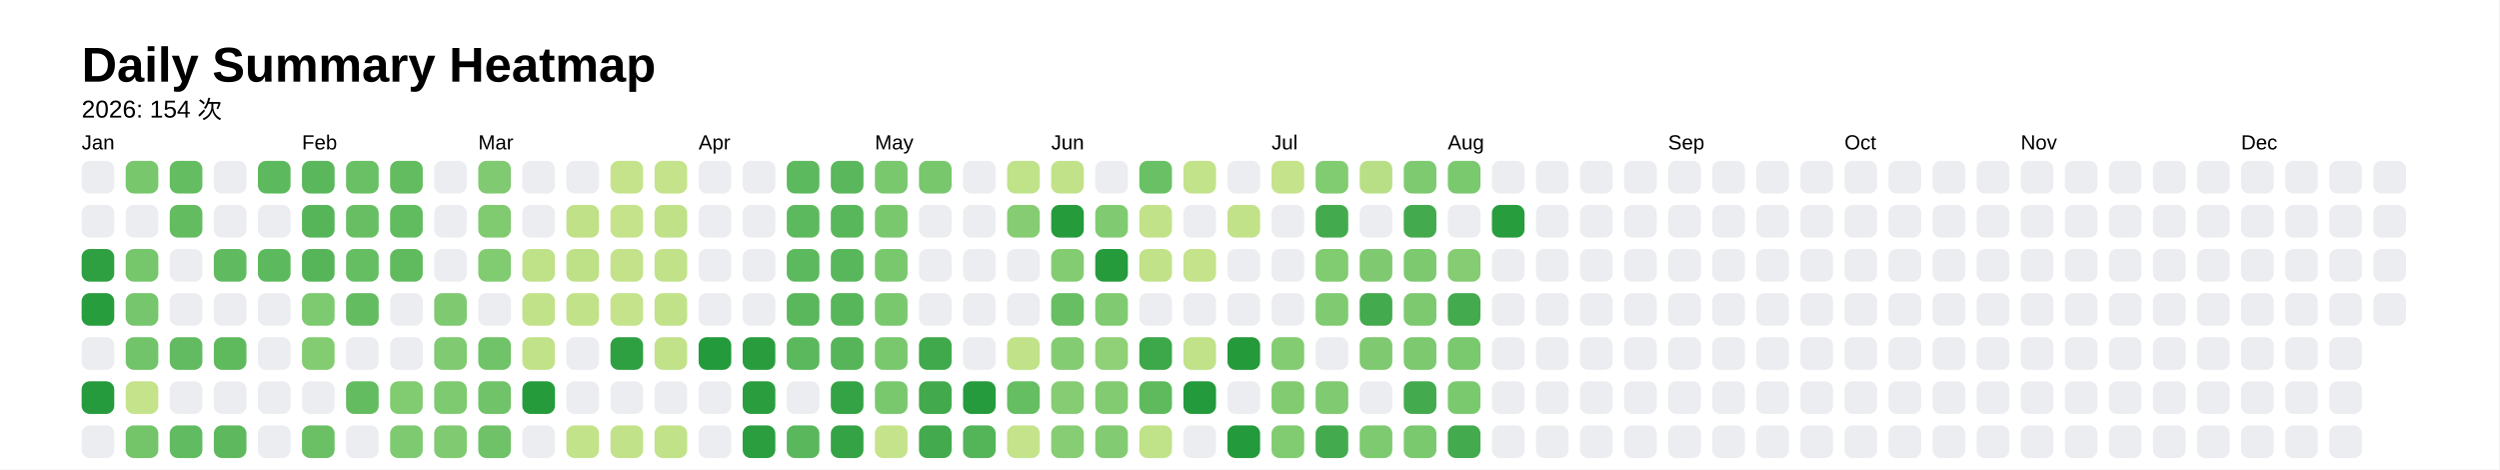
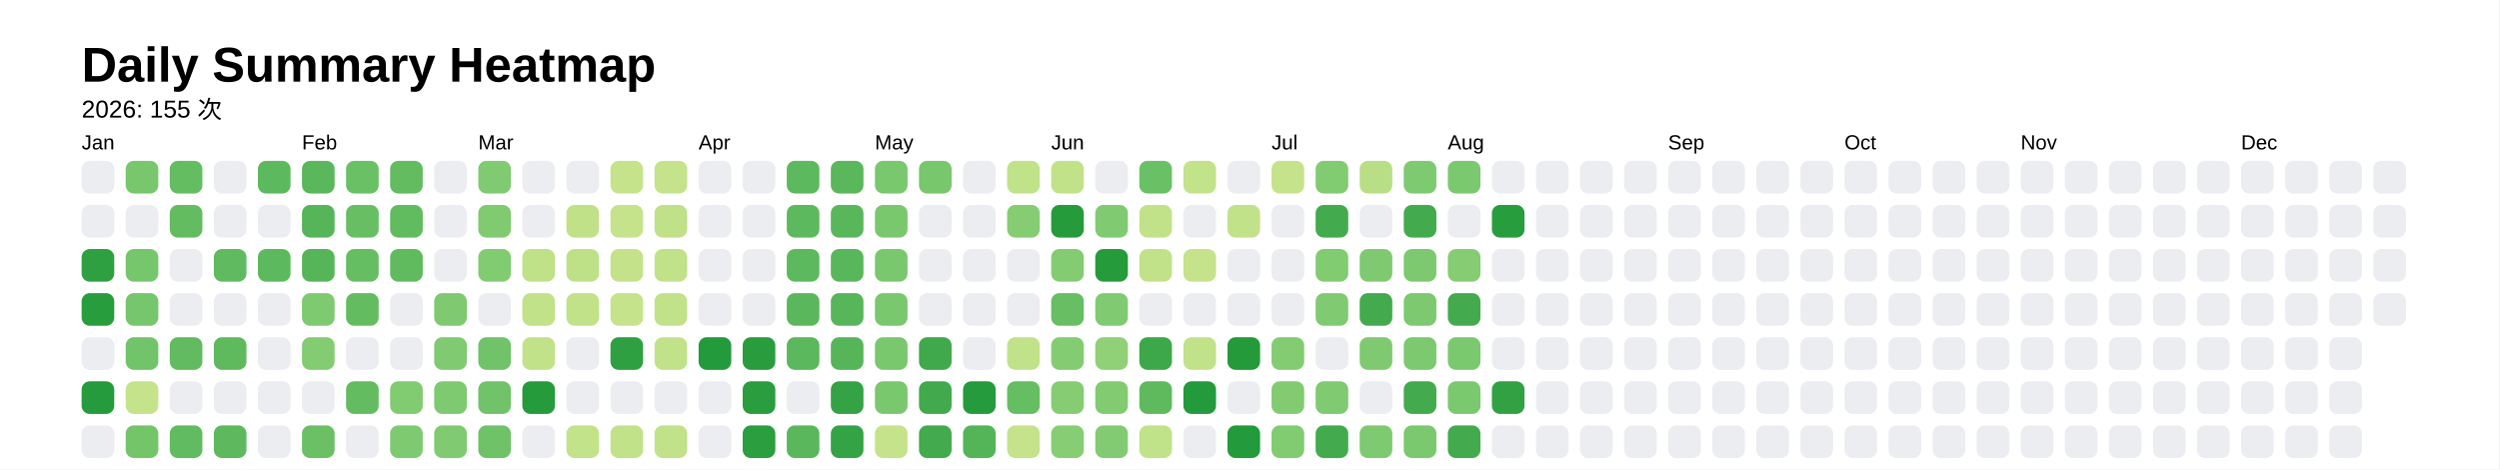
<svg xmlns="http://www.w3.org/2000/svg" style="background-color:white;" baseProfile="full" height="57.5mm" version="1.1" viewBox="0,0,306.2,57.5" width="306.2mm">
  <defs />
  <rect fill="#FFFFFF" height="57.5" width="306.2" x="0" y="0" />
  <text fill="#000000" style="font-size:6px; font-family:Arial; font-weight:bold;" x="10" y="10">Daily Summary Heatmap</text>
-   <text fill="#000000" style="font-size:3px; font-family:Arial;" x="10" y="14.4">2026: 154 次</text>
+   <text fill="#000000" style="font-size:3px; font-family:Arial;" x="10" y="14.4">2026: 155 次</text>
  <text fill="#000000" style="font-size:2.5px; font-family:Arial" x="10" y="18.3">Jan</text>
  <rect fill="#ebedf0" height="4" rx="1" ry="1" width="4" x="10" y="19.7" />
  <rect fill="#ebedf0" height="4" rx="1" ry="1" width="4" x="10" y="25.1" />
  <rect fill="#2ea041" height="4" rx="1" ry="1" width="4" x="10" y="30.5" />
  <rect fill="#289d3e" height="4" rx="1" ry="1" width="4" x="10" y="35.9" />
  <rect fill="#ebedf0" height="4" rx="1" ry="1" width="4" x="10" y="41.3" />
  <rect fill="#269b3d" height="4" rx="1" ry="1" width="4" x="10" y="46.7" />
  <rect fill="#ebedf0" height="4" rx="1" ry="1" width="4" x="10" y="52.1" />
  <rect fill="#78c76d" height="4" rx="1" ry="1" width="4" x="15.4" y="19.7" />
  <rect fill="#ebedf0" height="4" rx="1" ry="1" width="4" x="15.4" y="25.1" />
  <rect fill="#76c66c" height="4" rx="1" ry="1" width="4" x="15.4" y="30.5" />
  <rect fill="#75c66c" height="4" rx="1" ry="1" width="4" x="15.4" y="35.9" />
  <rect fill="#72c46a" height="4" rx="1" ry="1" width="4" x="15.4" y="41.3" />
  <rect fill="#c5e38a" height="4" rx="1" ry="1" width="4" x="15.4" y="46.7" />
  <rect fill="#74c56a" height="4" rx="1" ry="1" width="4" x="15.4" y="52.1" />
  <rect fill="#65bd62" height="4" rx="1" ry="1" width="4" x="20.8" y="19.7" />
  <rect fill="#64bc61" height="4" rx="1" ry="1" width="4" x="20.8" y="25.1" />
  <rect fill="#ebedf0" height="4" rx="1" ry="1" width="4" x="20.8" y="30.5" />
  <rect fill="#ebedf0" height="4" rx="1" ry="1" width="4" x="20.8" y="35.9" />
  <rect fill="#62bb60" height="4" rx="1" ry="1" width="4" x="20.8" y="41.3" />
  <rect fill="#ebedf0" height="4" rx="1" ry="1" width="4" x="20.8" y="46.7" />
  <rect fill="#61bb60" height="4" rx="1" ry="1" width="4" x="20.8" y="52.1" />
  <rect fill="#ebedf0" height="4" rx="1" ry="1" width="4" x="26.2" y="19.7" />
  <rect fill="#ebedf0" height="4" rx="1" ry="1" width="4" x="26.2" y="25.1" />
  <rect fill="#60ba5f" height="4" rx="1" ry="1" width="4" x="26.2" y="30.5" />
  <rect fill="#ebedf0" height="4" rx="1" ry="1" width="4" x="26.2" y="35.9" />
  <rect fill="#5fba5e" height="4" rx="1" ry="1" width="4" x="26.2" y="41.3" />
  <rect fill="#ebedf0" height="4" rx="1" ry="1" width="4" x="26.2" y="46.7" />
  <rect fill="#5eb95e" height="4" rx="1" ry="1" width="4" x="26.2" y="52.1" />
  <rect fill="#5db95d" height="4" rx="1" ry="1" width="4" x="31.6" y="19.7" />
  <rect fill="#ebedf0" height="4" rx="1" ry="1" width="4" x="31.6" y="25.1" />
  <rect fill="#5db95d" height="4" rx="1" ry="1" width="4" x="31.6" y="30.5" />
  <rect fill="#ebedf0" height="4" rx="1" ry="1" width="4" x="31.6" y="35.9" />
  <rect fill="#ebedf0" height="4" rx="1" ry="1" width="4" x="31.6" y="41.3" />
  <rect fill="#ebedf0" height="4" rx="1" ry="1" width="4" x="31.6" y="46.7" />
  <rect fill="#ebedf0" height="4" rx="1" ry="1" width="4" x="31.6" y="52.1" />
  <text fill="#000000" style="font-size:2.5px; font-family:Arial" x="37.0" y="18.3">Feb</text>
  <rect fill="#5ab75c" height="4" rx="1" ry="1" width="4" x="37.0" y="19.7" />
  <rect fill="#56b559" height="4" rx="1" ry="1" width="4" x="37.0" y="25.1" />
  <rect fill="#56b559" height="4" rx="1" ry="1" width="4" x="37.0" y="30.5" />
  <rect fill="#7dca70" height="4" rx="1" ry="1" width="4" x="37.0" y="35.9" />
  <rect fill="#84cc72" height="4" rx="1" ry="1" width="4" x="37.0" y="41.3" />
  <rect fill="#ebedf0" height="4" rx="1" ry="1" width="4" x="37.0" y="46.7" />
  <rect fill="#6bc066" height="4" rx="1" ry="1" width="4" x="37.0" y="52.1" />
  <rect fill="#6ac065" height="4" rx="1" ry="1" width="4" x="42.4" y="19.7" />
  <rect fill="#67be63" height="4" rx="1" ry="1" width="4" x="42.4" y="25.1" />
  <rect fill="#66be63" height="4" rx="1" ry="1" width="4" x="42.4" y="30.5" />
  <rect fill="#64bc61" height="4" rx="1" ry="1" width="4" x="42.4" y="35.9" />
  <rect fill="#ebedf0" height="4" rx="1" ry="1" width="4" x="42.4" y="41.3" />
  <rect fill="#63bc60" height="4" rx="1" ry="1" width="4" x="42.4" y="46.7" />
  <rect fill="#ebedf0" height="4" rx="1" ry="1" width="4" x="42.4" y="52.1" />
  <rect fill="#63bc60" height="4" rx="1" ry="1" width="4" x="47.8" y="19.7" />
  <rect fill="#61bb5f" height="4" rx="1" ry="1" width="4" x="47.8" y="25.1" />
  <rect fill="#60bb5f" height="4" rx="1" ry="1" width="4" x="47.8" y="30.5" />
  <rect fill="#ebedf0" height="4" rx="1" ry="1" width="4" x="47.8" y="35.9" />
  <rect fill="#ebedf0" height="4" rx="1" ry="1" width="4" x="47.8" y="41.3" />
  <rect fill="#81cb71" height="4" rx="1" ry="1" width="4" x="47.8" y="46.7" />
  <rect fill="#7eca70" height="4" rx="1" ry="1" width="4" x="47.8" y="52.1" />
  <rect fill="#ebedf0" height="4" rx="1" ry="1" width="4" x="53.2" y="19.7" />
  <rect fill="#ebedf0" height="4" rx="1" ry="1" width="4" x="53.2" y="25.1" />
  <rect fill="#ebedf0" height="4" rx="1" ry="1" width="4" x="53.2" y="30.5" />
  <rect fill="#7fca70" height="4" rx="1" ry="1" width="4" x="53.2" y="35.9" />
  <rect fill="#80ca71" height="4" rx="1" ry="1" width="4" x="53.2" y="41.3" />
  <rect fill="#7eca70" height="4" rx="1" ry="1" width="4" x="53.2" y="46.7" />
  <rect fill="#80cb71" height="4" rx="1" ry="1" width="4" x="53.2" y="52.1" />
  <text fill="#000000" style="font-size:2.5px; font-family:Arial" x="58.6" y="18.3">Mar</text>
  <rect fill="#80ca71" height="4" rx="1" ry="1" width="4" x="58.6" y="19.7" />
  <rect fill="#80ca70" height="4" rx="1" ry="1" width="4" x="58.6" y="25.1" />
  <rect fill="#81cb71" height="4" rx="1" ry="1" width="4" x="58.6" y="30.5" />
  <rect fill="#ebedf0" height="4" rx="1" ry="1" width="4" x="58.6" y="35.9" />
  <rect fill="#70c368" height="4" rx="1" ry="1" width="4" x="58.6" y="41.3" />
  <rect fill="#70c368" height="4" rx="1" ry="1" width="4" x="58.6" y="46.7" />
  <rect fill="#6fc268" height="4" rx="1" ry="1" width="4" x="58.6" y="52.1" />
  <rect fill="#ebedf0" height="4" rx="1" ry="1" width="4" x="64" y="19.7" />
  <rect fill="#ebedf0" height="4" rx="1" ry="1" width="4" x="64" y="25.1" />
  <rect fill="#bfe188" height="4" rx="1" ry="1" width="4" x="64" y="30.5" />
  <rect fill="#c1e289" height="4" rx="1" ry="1" width="4" x="64" y="35.9" />
  <rect fill="#c2e289" height="4" rx="1" ry="1" width="4" x="64" y="41.3" />
  <rect fill="#259b3c" height="4" rx="1" ry="1" width="4" x="64" y="46.7" />
  <rect fill="#ebedf0" height="4" rx="1" ry="1" width="4" x="64" y="52.1" />
  <rect fill="#ebedf0" height="4" rx="1" ry="1" width="4" x="69.4" y="19.7" />
  <rect fill="#c0e188" height="4" rx="1" ry="1" width="4" x="69.4" y="25.1" />
  <rect fill="#bee188" height="4" rx="1" ry="1" width="4" x="69.4" y="30.5" />
  <rect fill="#c1e289" height="4" rx="1" ry="1" width="4" x="69.4" y="35.9" />
  <rect fill="#ebedf0" height="4" rx="1" ry="1" width="4" x="69.4" y="41.3" />
  <rect fill="#ebedf0" height="4" rx="1" ry="1" width="4" x="69.4" y="46.7" />
  <rect fill="#c3e38a" height="4" rx="1" ry="1" width="4" x="69.4" y="52.1" />
  <rect fill="#c5e38a" height="4" rx="1" ry="1" width="4" x="74.8" y="19.7" />
  <rect fill="#c5e38a" height="4" rx="1" ry="1" width="4" x="74.8" y="25.1" />
  <rect fill="#c3e289" height="4" rx="1" ry="1" width="4" x="74.8" y="30.5" />
  <rect fill="#c4e38a" height="4" rx="1" ry="1" width="4" x="74.8" y="35.9" />
  <rect fill="#2fa042" height="4" rx="1" ry="1" width="4" x="74.8" y="41.3" />
  <rect fill="#ebedf0" height="4" rx="1" ry="1" width="4" x="74.8" y="46.7" />
  <rect fill="#c2e289" height="4" rx="1" ry="1" width="4" x="74.8" y="52.1" />
  <rect fill="#c4e38a" height="4" rx="1" ry="1" width="4" x="80.2" y="19.7" />
  <rect fill="#c0e188" height="4" rx="1" ry="1" width="4" x="80.2" y="25.1" />
  <rect fill="#c1e289" height="4" rx="1" ry="1" width="4" x="80.2" y="30.5" />
  <rect fill="#c2e289" height="4" rx="1" ry="1" width="4" x="80.2" y="35.9" />
  <rect fill="#c2e289" height="4" rx="1" ry="1" width="4" x="80.2" y="41.3" />
  <rect fill="#ebedf0" height="4" rx="1" ry="1" width="4" x="80.2" y="46.7" />
  <rect fill="#c1e289" height="4" rx="1" ry="1" width="4" x="80.2" y="52.1" />
  <text fill="#000000" style="font-size:2.5px; font-family:Arial" x="85.6" y="18.3">Apr</text>
  <rect fill="#ebedf0" height="4" rx="1" ry="1" width="4" x="85.6" y="19.7" />
  <rect fill="#ebedf0" height="4" rx="1" ry="1" width="4" x="85.6" y="25.1" />
  <rect fill="#ebedf0" height="4" rx="1" ry="1" width="4" x="85.6" y="30.5" />
  <rect fill="#ebedf0" height="4" rx="1" ry="1" width="4" x="85.6" y="35.9" />
  <rect fill="#239a3b" height="4" rx="1" ry="1" width="4" x="85.6" y="41.3" />
  <rect fill="#ebedf0" height="4" rx="1" ry="1" width="4" x="85.6" y="46.7" />
  <rect fill="#ebedf0" height="4" rx="1" ry="1" width="4" x="85.6" y="52.1" />
  <rect fill="#ebedf0" height="4" rx="1" ry="1" width="4" x="91" y="19.7" />
  <rect fill="#ebedf0" height="4" rx="1" ry="1" width="4" x="91" y="25.1" />
  <rect fill="#ebedf0" height="4" rx="1" ry="1" width="4" x="91" y="30.5" />
  <rect fill="#ebedf0" height="4" rx="1" ry="1" width="4" x="91" y="35.9" />
  <rect fill="#299d3e" height="4" rx="1" ry="1" width="4" x="91" y="41.3" />
  <rect fill="#2a9e3f" height="4" rx="1" ry="1" width="4" x="91" y="46.7" />
  <rect fill="#2b9e40" height="4" rx="1" ry="1" width="4" x="91" y="52.1" />
  <rect fill="#5db95d" height="4" rx="1" ry="1" width="4" x="96.4" y="19.7" />
  <rect fill="#5db95d" height="4" rx="1" ry="1" width="4" x="96.4" y="25.1" />
  <rect fill="#5db95d" height="4" rx="1" ry="1" width="4" x="96.4" y="30.5" />
  <rect fill="#5ab75b" height="4" rx="1" ry="1" width="4" x="96.4" y="35.9" />
  <rect fill="#5bb85c" height="4" rx="1" ry="1" width="4" x="96.4" y="41.3" />
  <rect fill="#ebedf0" height="4" rx="1" ry="1" width="4" x="96.4" y="46.7" />
  <rect fill="#5ab75c" height="4" rx="1" ry="1" width="4" x="96.4" y="52.1" />
  <rect fill="#5ab75b" height="4" rx="1" ry="1" width="4" x="101.8" y="19.7" />
  <rect fill="#59b75b" height="4" rx="1" ry="1" width="4" x="101.8" y="25.1" />
  <rect fill="#59b75b" height="4" rx="1" ry="1" width="4" x="101.8" y="30.5" />
  <rect fill="#58b65a" height="4" rx="1" ry="1" width="4" x="101.8" y="35.9" />
  <rect fill="#56b559" height="4" rx="1" ry="1" width="4" x="101.8" y="41.3" />
  <rect fill="#34a345" height="4" rx="1" ry="1" width="4" x="101.8" y="46.7" />
  <rect fill="#34a345" height="4" rx="1" ry="1" width="4" x="101.8" y="52.1" />
  <text fill="#000000" style="font-size:2.5px; font-family:Arial" x="107.2" y="18.3">May</text>
  <rect fill="#79c86e" height="4" rx="1" ry="1" width="4" x="107.2" y="19.7" />
  <rect fill="#79c86e" height="4" rx="1" ry="1" width="4" x="107.2" y="25.1" />
  <rect fill="#79c86e" height="4" rx="1" ry="1" width="4" x="107.2" y="30.5" />
  <rect fill="#79c86e" height="4" rx="1" ry="1" width="4" x="107.2" y="35.9" />
  <rect fill="#79c86e" height="4" rx="1" ry="1" width="4" x="107.2" y="41.3" />
  <rect fill="#7ac86e" height="4" rx="1" ry="1" width="4" x="107.2" y="46.7" />
  <rect fill="#c5e38a" height="4" rx="1" ry="1" width="4" x="107.2" y="52.1" />
  <rect fill="#78c76d" height="4" rx="1" ry="1" width="4" x="112.6" y="19.7" />
  <rect fill="#ebedf0" height="4" rx="1" ry="1" width="4" x="112.6" y="25.1" />
  <rect fill="#ebedf0" height="4" rx="1" ry="1" width="4" x="112.6" y="30.5" />
  <rect fill="#ebedf0" height="4" rx="1" ry="1" width="4" x="112.6" y="35.9" />
  <rect fill="#40a94c" height="4" rx="1" ry="1" width="4" x="112.6" y="41.3" />
  <rect fill="#42aa4d" height="4" rx="1" ry="1" width="4" x="112.6" y="46.7" />
  <rect fill="#43ab4d" height="4" rx="1" ry="1" width="4" x="112.6" y="52.1" />
  <rect fill="#ebedf0" height="4" rx="1" ry="1" width="4" x="118" y="19.7" />
  <rect fill="#ebedf0" height="4" rx="1" ry="1" width="4" x="118" y="25.1" />
  <rect fill="#ebedf0" height="4" rx="1" ry="1" width="4" x="118" y="30.5" />
  <rect fill="#ebedf0" height="4" rx="1" ry="1" width="4" x="118" y="35.9" />
  <rect fill="#ebedf0" height="4" rx="1" ry="1" width="4" x="118" y="41.3" />
  <rect fill="#269b3d" height="4" rx="1" ry="1" width="4" x="118" y="46.7" />
  <rect fill="#54b458" height="4" rx="1" ry="1" width="4" x="118" y="52.1" />
  <rect fill="#c0e289" height="4" rx="1" ry="1" width="4" x="123.4" y="19.7" />
  <rect fill="#86cc73" height="4" rx="1" ry="1" width="4" x="123.4" y="25.1" />
  <rect fill="#ebedf0" height="4" rx="1" ry="1" width="4" x="123.4" y="30.5" />
  <rect fill="#ebedf0" height="4" rx="1" ry="1" width="4" x="123.4" y="35.9" />
  <rect fill="#c2e289" height="4" rx="1" ry="1" width="4" x="123.4" y="41.3" />
  <rect fill="#66be62" height="4" rx="1" ry="1" width="4" x="123.4" y="46.7" />
  <rect fill="#c4e38a" height="4" rx="1" ry="1" width="4" x="123.4" y="52.1" />
  <text fill="#000000" style="font-size:2.5px; font-family:Arial" x="128.8" y="18.3">Jun</text>
  <rect fill="#c1e289" height="4" rx="1" ry="1" width="4" x="128.8" y="19.7" />
  <rect fill="#259b3c" height="4" rx="1" ry="1" width="4" x="128.8" y="25.1" />
  <rect fill="#84cc72" height="4" rx="1" ry="1" width="4" x="128.8" y="30.5" />
  <rect fill="#67be63" height="4" rx="1" ry="1" width="4" x="128.8" y="35.9" />
  <rect fill="#84cc72" height="4" rx="1" ry="1" width="4" x="128.8" y="41.3" />
  <rect fill="#85cc73" height="4" rx="1" ry="1" width="4" x="128.8" y="46.7" />
  <rect fill="#86cd73" height="4" rx="1" ry="1" width="4" x="128.8" y="52.1" />
  <rect fill="#ebedf0" height="4" rx="1" ry="1" width="4" x="134.2" y="19.7" />
  <rect fill="#80cb71" height="4" rx="1" ry="1" width="4" x="134.2" y="25.1" />
  <rect fill="#259b3c" height="4" rx="1" ry="1" width="4" x="134.2" y="30.5" />
  <rect fill="#80cb71" height="4" rx="1" ry="1" width="4" x="134.2" y="35.9" />
  <rect fill="#90d076" height="4" rx="1" ry="1" width="4" x="134.2" y="41.3" />
  <rect fill="#82cb71" height="4" rx="1" ry="1" width="4" x="134.2" y="46.7" />
  <rect fill="#83cb72" height="4" rx="1" ry="1" width="4" x="134.2" y="52.1" />
  <rect fill="#6ac065" height="4" rx="1" ry="1" width="4" x="139.6" y="19.7" />
  <rect fill="#c2e289" height="4" rx="1" ry="1" width="4" x="139.6" y="25.1" />
  <rect fill="#c1e289" height="4" rx="1" ry="1" width="4" x="139.6" y="30.5" />
  <rect fill="#ebedf0" height="4" rx="1" ry="1" width="4" x="139.6" y="35.9" />
  <rect fill="#3da84a" height="4" rx="1" ry="1" width="4" x="139.6" y="41.3" />
  <rect fill="#5fba5e" height="4" rx="1" ry="1" width="4" x="139.6" y="46.7" />
  <rect fill="#c0e289" height="4" rx="1" ry="1" width="4" x="139.6" y="52.1" />
  <rect fill="#c3e38a" height="4" rx="1" ry="1" width="4" x="145" y="19.7" />
  <rect fill="#ebedf0" height="4" rx="1" ry="1" width="4" x="145" y="25.1" />
  <rect fill="#c5e38a" height="4" rx="1" ry="1" width="4" x="145" y="30.5" />
  <rect fill="#ebedf0" height="4" rx="1" ry="1" width="4" x="145" y="35.9" />
  <rect fill="#c1e289" height="4" rx="1" ry="1" width="4" x="145" y="41.3" />
  <rect fill="#239a3b" height="4" rx="1" ry="1" width="4" x="145" y="46.7" />
  <rect fill="#ebedf0" height="4" rx="1" ry="1" width="4" x="145" y="52.1" />
  <rect fill="#ebedf0" height="4" rx="1" ry="1" width="4" x="150.4" y="19.7" />
  <rect fill="#c2e289" height="4" rx="1" ry="1" width="4" x="150.4" y="25.1" />
  <rect fill="#ebedf0" height="4" rx="1" ry="1" width="4" x="150.4" y="30.5" />
  <rect fill="#ebedf0" height="4" rx="1" ry="1" width="4" x="150.4" y="35.9" />
  <rect fill="#249a3b" height="4" rx="1" ry="1" width="4" x="150.4" y="41.3" />
  <rect fill="#ebedf0" height="4" rx="1" ry="1" width="4" x="150.4" y="46.7" />
  <rect fill="#239a3b" height="4" rx="1" ry="1" width="4" x="150.4" y="52.1" />
  <text fill="#000000" style="font-size:2.5px; font-family:Arial" x="155.8" y="18.3">Jul</text>
  <rect fill="#c5e38a" height="4" rx="1" ry="1" width="4" x="155.8" y="19.7" />
  <rect fill="#ebedf0" height="4" rx="1" ry="1" width="4" x="155.8" y="25.1" />
  <rect fill="#ebedf0" height="4" rx="1" ry="1" width="4" x="155.8" y="30.5" />
  <rect fill="#ebedf0" height="4" rx="1" ry="1" width="4" x="155.8" y="35.9" />
  <rect fill="#83cc72" height="4" rx="1" ry="1" width="4" x="155.8" y="41.3" />
  <rect fill="#82cb71" height="4" rx="1" ry="1" width="4" x="155.8" y="46.7" />
  <rect fill="#81cb71" height="4" rx="1" ry="1" width="4" x="155.8" y="52.1" />
  <rect fill="#81cb71" height="4" rx="1" ry="1" width="4" x="161.2" y="19.7" />
  <rect fill="#43ab4e" height="4" rx="1" ry="1" width="4" x="161.2" y="25.1" />
  <rect fill="#81cb71" height="4" rx="1" ry="1" width="4" x="161.2" y="30.5" />
  <rect fill="#80cb71" height="4" rx="1" ry="1" width="4" x="161.2" y="35.9" />
  <rect fill="#ebedf0" height="4" rx="1" ry="1" width="4" x="161.2" y="41.3" />
  <rect fill="#80ca71" height="4" rx="1" ry="1" width="4" x="161.2" y="46.7" />
  <rect fill="#43ab4e" height="4" rx="1" ry="1" width="4" x="161.2" y="52.1" />
  <rect fill="#b9df86" height="4" rx="1" ry="1" width="4" x="166.6" y="19.7" />
  <rect fill="#ebedf0" height="4" rx="1" ry="1" width="4" x="166.6" y="25.1" />
  <rect fill="#7fca70" height="4" rx="1" ry="1" width="4" x="166.6" y="30.5" />
  <rect fill="#43ab4e" height="4" rx="1" ry="1" width="4" x="166.6" y="35.9" />
  <rect fill="#7fca70" height="4" rx="1" ry="1" width="4" x="166.6" y="41.3" />
  <rect fill="#ebedf0" height="4" rx="1" ry="1" width="4" x="166.6" y="46.7" />
  <rect fill="#7eca70" height="4" rx="1" ry="1" width="4" x="166.6" y="52.1" />
  <rect fill="#7eca70" height="4" rx="1" ry="1" width="4" x="172" y="19.7" />
  <rect fill="#43ab4e" height="4" rx="1" ry="1" width="4" x="172" y="25.1" />
  <rect fill="#7dc96f" height="4" rx="1" ry="1" width="4" x="172" y="30.5" />
  <rect fill="#7cc96f" height="4" rx="1" ry="1" width="4" x="172" y="35.9" />
  <rect fill="#7cc96f" height="4" rx="1" ry="1" width="4" x="172" y="41.3" />
  <rect fill="#43ab4e" height="4" rx="1" ry="1" width="4" x="172" y="46.7" />
  <rect fill="#7bc96f" height="4" rx="1" ry="1" width="4" x="172" y="52.1" />
  <text fill="#000000" style="font-size:2.5px; font-family:Arial" x="177.4" y="18.3">Aug</text>
  <rect fill="#7bc96f" height="4" rx="1" ry="1" width="4" x="177.4" y="19.7" />
  <rect fill="#ebedf0" height="4" rx="1" ry="1" width="4" x="177.4" y="25.1" />
  <rect fill="#85cc72" height="4" rx="1" ry="1" width="4" x="177.4" y="30.5" />
  <rect fill="#43ab4e" height="4" rx="1" ry="1" width="4" x="177.4" y="35.9" />
  <rect fill="#7bc96f" height="4" rx="1" ry="1" width="4" x="177.4" y="41.3" />
  <rect fill="#7bc96f" height="4" rx="1" ry="1" width="4" x="177.4" y="46.7" />
  <rect fill="#43ab4e" height="4" rx="1" ry="1" width="4" x="177.4" y="52.1" />
  <rect fill="#ebedf0" height="4" rx="1" ry="1" width="4" x="182.8" y="19.7" />
  <rect fill="#289d3e" height="4" rx="1" ry="1" width="4" x="182.8" y="25.1" />
  <rect fill="#ebedf0" height="4" rx="1" ry="1" width="4" x="182.8" y="30.5" />
  <rect fill="#ebedf0" height="4" rx="1" ry="1" width="4" x="182.8" y="35.9" />
  <rect fill="#ebedf0" height="4" rx="1" ry="1" width="4" x="182.8" y="41.3" />
-   <rect fill="#ebedf0" height="4" rx="1" ry="1" width="4" x="182.8" y="46.7" />
+   <rect fill="#31a143" height="4" rx="1" ry="1" width="4" x="182.8" y="46.7" />
  <rect fill="#ebedf0" height="4" rx="1" ry="1" width="4" x="182.8" y="52.1" />
  <rect fill="#ebedf0" height="4" rx="1" ry="1" width="4" x="188.2" y="19.7" />
  <rect fill="#ebedf0" height="4" rx="1" ry="1" width="4" x="188.2" y="25.1" />
  <rect fill="#ebedf0" height="4" rx="1" ry="1" width="4" x="188.2" y="30.5" />
  <rect fill="#ebedf0" height="4" rx="1" ry="1" width="4" x="188.2" y="35.9" />
  <rect fill="#ebedf0" height="4" rx="1" ry="1" width="4" x="188.2" y="41.3" />
  <rect fill="#ebedf0" height="4" rx="1" ry="1" width="4" x="188.2" y="46.7" />
  <rect fill="#ebedf0" height="4" rx="1" ry="1" width="4" x="188.2" y="52.1" />
  <rect fill="#ebedf0" height="4" rx="1" ry="1" width="4" x="193.6" y="19.7" />
  <rect fill="#ebedf0" height="4" rx="1" ry="1" width="4" x="193.6" y="25.1" />
  <rect fill="#ebedf0" height="4" rx="1" ry="1" width="4" x="193.6" y="30.5" />
  <rect fill="#ebedf0" height="4" rx="1" ry="1" width="4" x="193.6" y="35.9" />
  <rect fill="#ebedf0" height="4" rx="1" ry="1" width="4" x="193.6" y="41.3" />
  <rect fill="#ebedf0" height="4" rx="1" ry="1" width="4" x="193.6" y="46.7" />
  <rect fill="#ebedf0" height="4" rx="1" ry="1" width="4" x="193.6" y="52.1" />
  <rect fill="#ebedf0" height="4" rx="1" ry="1" width="4" x="199" y="19.7" />
  <rect fill="#ebedf0" height="4" rx="1" ry="1" width="4" x="199" y="25.1" />
  <rect fill="#ebedf0" height="4" rx="1" ry="1" width="4" x="199" y="30.5" />
  <rect fill="#ebedf0" height="4" rx="1" ry="1" width="4" x="199" y="35.9" />
  <rect fill="#ebedf0" height="4" rx="1" ry="1" width="4" x="199" y="41.3" />
  <rect fill="#ebedf0" height="4" rx="1" ry="1" width="4" x="199" y="46.7" />
  <rect fill="#ebedf0" height="4" rx="1" ry="1" width="4" x="199" y="52.1" />
  <text fill="#000000" style="font-size:2.5px; font-family:Arial" x="204.4" y="18.3">Sep</text>
  <rect fill="#ebedf0" height="4" rx="1" ry="1" width="4" x="204.4" y="19.7" />
  <rect fill="#ebedf0" height="4" rx="1" ry="1" width="4" x="204.4" y="25.1" />
  <rect fill="#ebedf0" height="4" rx="1" ry="1" width="4" x="204.4" y="30.5" />
  <rect fill="#ebedf0" height="4" rx="1" ry="1" width="4" x="204.4" y="35.9" />
  <rect fill="#ebedf0" height="4" rx="1" ry="1" width="4" x="204.4" y="41.3" />
  <rect fill="#ebedf0" height="4" rx="1" ry="1" width="4" x="204.4" y="46.7" />
  <rect fill="#ebedf0" height="4" rx="1" ry="1" width="4" x="204.4" y="52.1" />
  <rect fill="#ebedf0" height="4" rx="1" ry="1" width="4" x="209.8" y="19.7" />
  <rect fill="#ebedf0" height="4" rx="1" ry="1" width="4" x="209.8" y="25.1" />
  <rect fill="#ebedf0" height="4" rx="1" ry="1" width="4" x="209.8" y="30.5" />
  <rect fill="#ebedf0" height="4" rx="1" ry="1" width="4" x="209.8" y="35.9" />
  <rect fill="#ebedf0" height="4" rx="1" ry="1" width="4" x="209.8" y="41.3" />
  <rect fill="#ebedf0" height="4" rx="1" ry="1" width="4" x="209.8" y="46.7" />
  <rect fill="#ebedf0" height="4" rx="1" ry="1" width="4" x="209.8" y="52.1" />
  <rect fill="#ebedf0" height="4" rx="1" ry="1" width="4" x="215.2" y="19.7" />
  <rect fill="#ebedf0" height="4" rx="1" ry="1" width="4" x="215.2" y="25.1" />
  <rect fill="#ebedf0" height="4" rx="1" ry="1" width="4" x="215.2" y="30.5" />
  <rect fill="#ebedf0" height="4" rx="1" ry="1" width="4" x="215.2" y="35.9" />
  <rect fill="#ebedf0" height="4" rx="1" ry="1" width="4" x="215.2" y="41.3" />
  <rect fill="#ebedf0" height="4" rx="1" ry="1" width="4" x="215.2" y="46.7" />
  <rect fill="#ebedf0" height="4" rx="1" ry="1" width="4" x="215.2" y="52.1" />
  <rect fill="#ebedf0" height="4" rx="1" ry="1" width="4" x="220.6" y="19.7" />
  <rect fill="#ebedf0" height="4" rx="1" ry="1" width="4" x="220.6" y="25.1" />
  <rect fill="#ebedf0" height="4" rx="1" ry="1" width="4" x="220.6" y="30.5" />
  <rect fill="#ebedf0" height="4" rx="1" ry="1" width="4" x="220.6" y="35.9" />
  <rect fill="#ebedf0" height="4" rx="1" ry="1" width="4" x="220.6" y="41.3" />
  <rect fill="#ebedf0" height="4" rx="1" ry="1" width="4" x="220.6" y="46.7" />
  <rect fill="#ebedf0" height="4" rx="1" ry="1" width="4" x="220.6" y="52.1" />
  <text fill="#000000" style="font-size:2.5px; font-family:Arial" x="226" y="18.3">Oct</text>
  <rect fill="#ebedf0" height="4" rx="1" ry="1" width="4" x="226" y="19.7" />
  <rect fill="#ebedf0" height="4" rx="1" ry="1" width="4" x="226" y="25.1" />
  <rect fill="#ebedf0" height="4" rx="1" ry="1" width="4" x="226" y="30.5" />
  <rect fill="#ebedf0" height="4" rx="1" ry="1" width="4" x="226" y="35.9" />
  <rect fill="#ebedf0" height="4" rx="1" ry="1" width="4" x="226" y="41.3" />
  <rect fill="#ebedf0" height="4" rx="1" ry="1" width="4" x="226" y="46.7" />
  <rect fill="#ebedf0" height="4" rx="1" ry="1" width="4" x="226" y="52.1" />
  <rect fill="#ebedf0" height="4" rx="1" ry="1" width="4" x="231.4" y="19.7" />
  <rect fill="#ebedf0" height="4" rx="1" ry="1" width="4" x="231.4" y="25.1" />
  <rect fill="#ebedf0" height="4" rx="1" ry="1" width="4" x="231.4" y="30.5" />
  <rect fill="#ebedf0" height="4" rx="1" ry="1" width="4" x="231.4" y="35.9" />
  <rect fill="#ebedf0" height="4" rx="1" ry="1" width="4" x="231.4" y="41.3" />
  <rect fill="#ebedf0" height="4" rx="1" ry="1" width="4" x="231.4" y="46.7" />
  <rect fill="#ebedf0" height="4" rx="1" ry="1" width="4" x="231.4" y="52.1" />
  <rect fill="#ebedf0" height="4" rx="1" ry="1" width="4" x="236.8" y="19.7" />
  <rect fill="#ebedf0" height="4" rx="1" ry="1" width="4" x="236.8" y="25.1" />
  <rect fill="#ebedf0" height="4" rx="1" ry="1" width="4" x="236.8" y="30.5" />
  <rect fill="#ebedf0" height="4" rx="1" ry="1" width="4" x="236.8" y="35.9" />
  <rect fill="#ebedf0" height="4" rx="1" ry="1" width="4" x="236.8" y="41.3" />
  <rect fill="#ebedf0" height="4" rx="1" ry="1" width="4" x="236.8" y="46.7" />
  <rect fill="#ebedf0" height="4" rx="1" ry="1" width="4" x="236.8" y="52.1" />
  <rect fill="#ebedf0" height="4" rx="1" ry="1" width="4" x="242.2" y="19.7" />
  <rect fill="#ebedf0" height="4" rx="1" ry="1" width="4" x="242.2" y="25.1" />
  <rect fill="#ebedf0" height="4" rx="1" ry="1" width="4" x="242.2" y="30.5" />
  <rect fill="#ebedf0" height="4" rx="1" ry="1" width="4" x="242.2" y="35.9" />
  <rect fill="#ebedf0" height="4" rx="1" ry="1" width="4" x="242.2" y="41.3" />
  <rect fill="#ebedf0" height="4" rx="1" ry="1" width="4" x="242.2" y="46.7" />
  <rect fill="#ebedf0" height="4" rx="1" ry="1" width="4" x="242.2" y="52.1" />
  <text fill="#000000" style="font-size:2.5px; font-family:Arial" x="247.6" y="18.3">Nov</text>
  <rect fill="#ebedf0" height="4" rx="1" ry="1" width="4" x="247.6" y="19.7" />
  <rect fill="#ebedf0" height="4" rx="1" ry="1" width="4" x="247.6" y="25.1" />
  <rect fill="#ebedf0" height="4" rx="1" ry="1" width="4" x="247.6" y="30.5" />
  <rect fill="#ebedf0" height="4" rx="1" ry="1" width="4" x="247.6" y="35.9" />
  <rect fill="#ebedf0" height="4" rx="1" ry="1" width="4" x="247.6" y="41.3" />
  <rect fill="#ebedf0" height="4" rx="1" ry="1" width="4" x="247.6" y="46.7" />
  <rect fill="#ebedf0" height="4" rx="1" ry="1" width="4" x="247.6" y="52.1" />
  <rect fill="#ebedf0" height="4" rx="1" ry="1" width="4" x="253" y="19.7" />
  <rect fill="#ebedf0" height="4" rx="1" ry="1" width="4" x="253" y="25.1" />
  <rect fill="#ebedf0" height="4" rx="1" ry="1" width="4" x="253" y="30.5" />
  <rect fill="#ebedf0" height="4" rx="1" ry="1" width="4" x="253" y="35.9" />
  <rect fill="#ebedf0" height="4" rx="1" ry="1" width="4" x="253" y="41.3" />
  <rect fill="#ebedf0" height="4" rx="1" ry="1" width="4" x="253" y="46.7" />
  <rect fill="#ebedf0" height="4" rx="1" ry="1" width="4" x="253" y="52.1" />
  <rect fill="#ebedf0" height="4" rx="1" ry="1" width="4" x="258.4" y="19.7" />
  <rect fill="#ebedf0" height="4" rx="1" ry="1" width="4" x="258.4" y="25.1" />
  <rect fill="#ebedf0" height="4" rx="1" ry="1" width="4" x="258.4" y="30.5" />
  <rect fill="#ebedf0" height="4" rx="1" ry="1" width="4" x="258.4" y="35.9" />
  <rect fill="#ebedf0" height="4" rx="1" ry="1" width="4" x="258.4" y="41.3" />
  <rect fill="#ebedf0" height="4" rx="1" ry="1" width="4" x="258.4" y="46.7" />
  <rect fill="#ebedf0" height="4" rx="1" ry="1" width="4" x="258.4" y="52.1" />
  <rect fill="#ebedf0" height="4" rx="1" ry="1" width="4" x="263.8" y="19.7" />
  <rect fill="#ebedf0" height="4" rx="1" ry="1" width="4" x="263.8" y="25.1" />
  <rect fill="#ebedf0" height="4" rx="1" ry="1" width="4" x="263.8" y="30.5" />
  <rect fill="#ebedf0" height="4" rx="1" ry="1" width="4" x="263.8" y="35.9" />
  <rect fill="#ebedf0" height="4" rx="1" ry="1" width="4" x="263.8" y="41.3" />
  <rect fill="#ebedf0" height="4" rx="1" ry="1" width="4" x="263.8" y="46.7" />
  <rect fill="#ebedf0" height="4" rx="1" ry="1" width="4" x="263.8" y="52.1" />
  <rect fill="#ebedf0" height="4" rx="1" ry="1" width="4" x="269.2" y="19.7" />
  <rect fill="#ebedf0" height="4" rx="1" ry="1" width="4" x="269.2" y="25.1" />
  <rect fill="#ebedf0" height="4" rx="1" ry="1" width="4" x="269.2" y="30.5" />
  <rect fill="#ebedf0" height="4" rx="1" ry="1" width="4" x="269.2" y="35.9" />
  <rect fill="#ebedf0" height="4" rx="1" ry="1" width="4" x="269.2" y="41.3" />
  <rect fill="#ebedf0" height="4" rx="1" ry="1" width="4" x="269.2" y="46.7" />
  <rect fill="#ebedf0" height="4" rx="1" ry="1" width="4" x="269.2" y="52.1" />
  <text fill="#000000" style="font-size:2.5px; font-family:Arial" x="274.6" y="18.3">Dec</text>
  <rect fill="#ebedf0" height="4" rx="1" ry="1" width="4" x="274.6" y="19.7" />
  <rect fill="#ebedf0" height="4" rx="1" ry="1" width="4" x="274.6" y="25.1" />
  <rect fill="#ebedf0" height="4" rx="1" ry="1" width="4" x="274.6" y="30.5" />
  <rect fill="#ebedf0" height="4" rx="1" ry="1" width="4" x="274.6" y="35.9" />
  <rect fill="#ebedf0" height="4" rx="1" ry="1" width="4" x="274.6" y="41.3" />
  <rect fill="#ebedf0" height="4" rx="1" ry="1" width="4" x="274.6" y="46.7" />
  <rect fill="#ebedf0" height="4" rx="1" ry="1" width="4" x="274.6" y="52.1" />
  <rect fill="#ebedf0" height="4" rx="1" ry="1" width="4" x="280" y="19.7" />
  <rect fill="#ebedf0" height="4" rx="1" ry="1" width="4" x="280" y="25.1" />
  <rect fill="#ebedf0" height="4" rx="1" ry="1" width="4" x="280" y="30.5" />
  <rect fill="#ebedf0" height="4" rx="1" ry="1" width="4" x="280" y="35.9" />
  <rect fill="#ebedf0" height="4" rx="1" ry="1" width="4" x="280" y="41.3" />
  <rect fill="#ebedf0" height="4" rx="1" ry="1" width="4" x="280" y="46.7" />
  <rect fill="#ebedf0" height="4" rx="1" ry="1" width="4" x="280" y="52.1" />
  <rect fill="#ebedf0" height="4" rx="1" ry="1" width="4" x="285.4" y="19.7" />
  <rect fill="#ebedf0" height="4" rx="1" ry="1" width="4" x="285.4" y="25.1" />
  <rect fill="#ebedf0" height="4" rx="1" ry="1" width="4" x="285.4" y="30.5" />
  <rect fill="#ebedf0" height="4" rx="1" ry="1" width="4" x="285.4" y="35.9" />
  <rect fill="#ebedf0" height="4" rx="1" ry="1" width="4" x="285.4" y="41.3" />
  <rect fill="#ebedf0" height="4" rx="1" ry="1" width="4" x="285.4" y="46.7" />
  <rect fill="#ebedf0" height="4" rx="1" ry="1" width="4" x="285.4" y="52.1" />
  <rect fill="#ebedf0" height="4" rx="1" ry="1" width="4" x="290.8" y="19.7" />
  <rect fill="#ebedf0" height="4" rx="1" ry="1" width="4" x="290.8" y="25.1" />
  <rect fill="#ebedf0" height="4" rx="1" ry="1" width="4" x="290.8" y="30.5" />
  <rect fill="#ebedf0" height="4" rx="1" ry="1" width="4" x="290.8" y="35.9" />
</svg>
